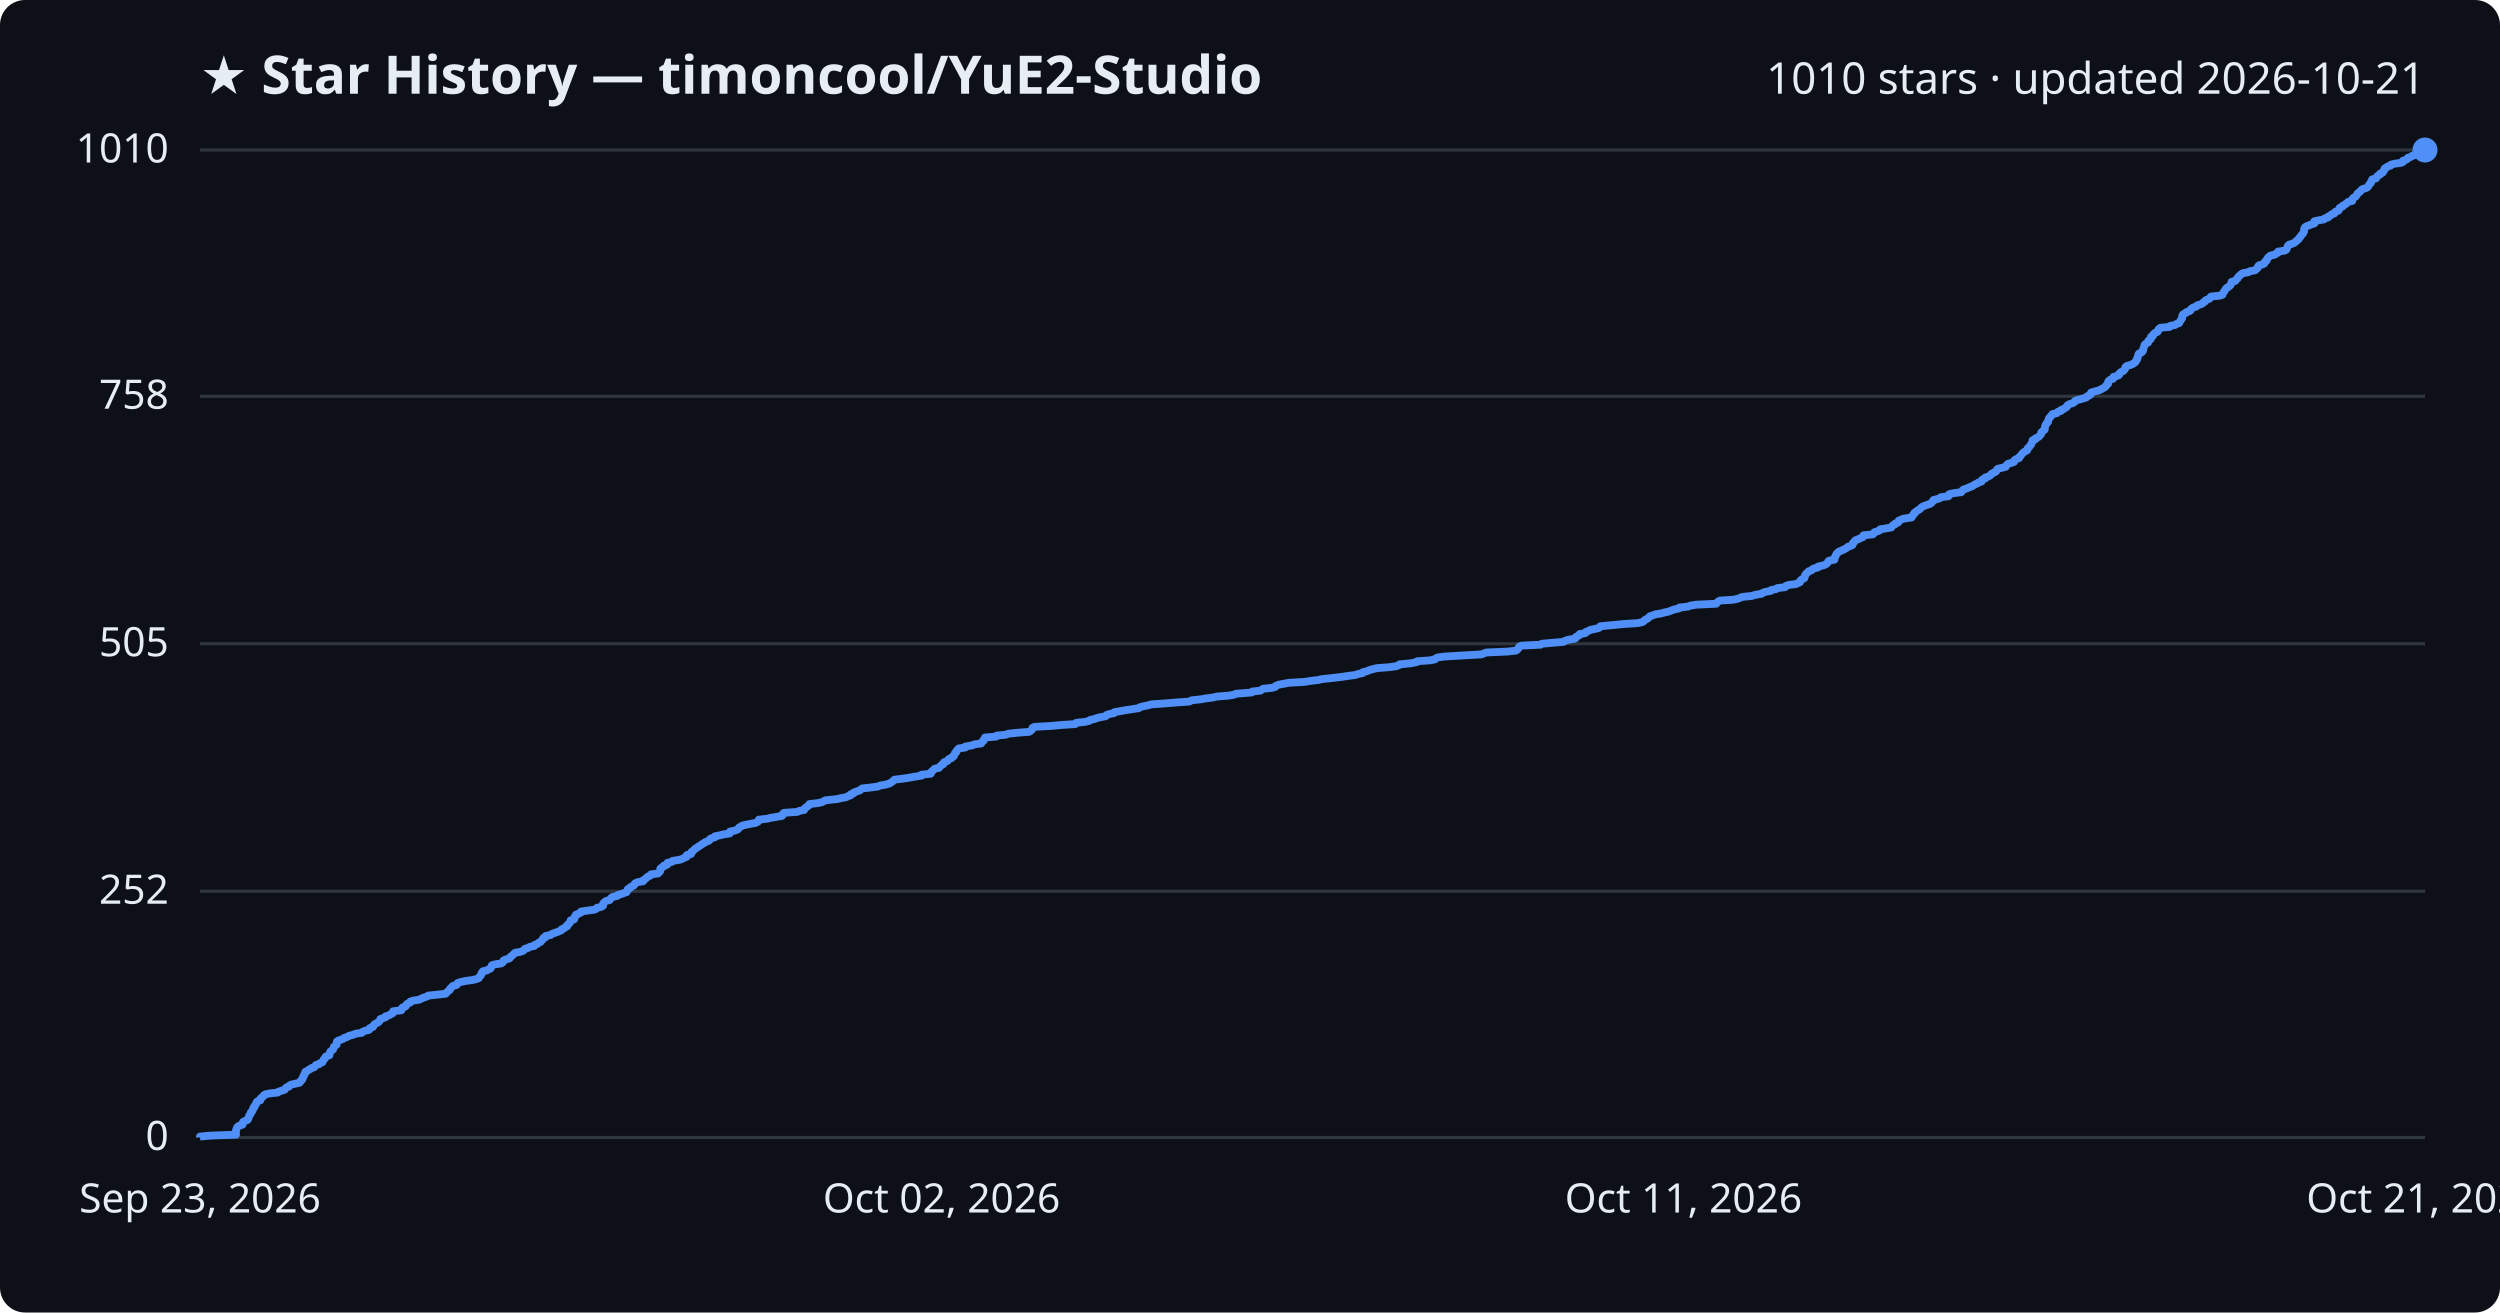
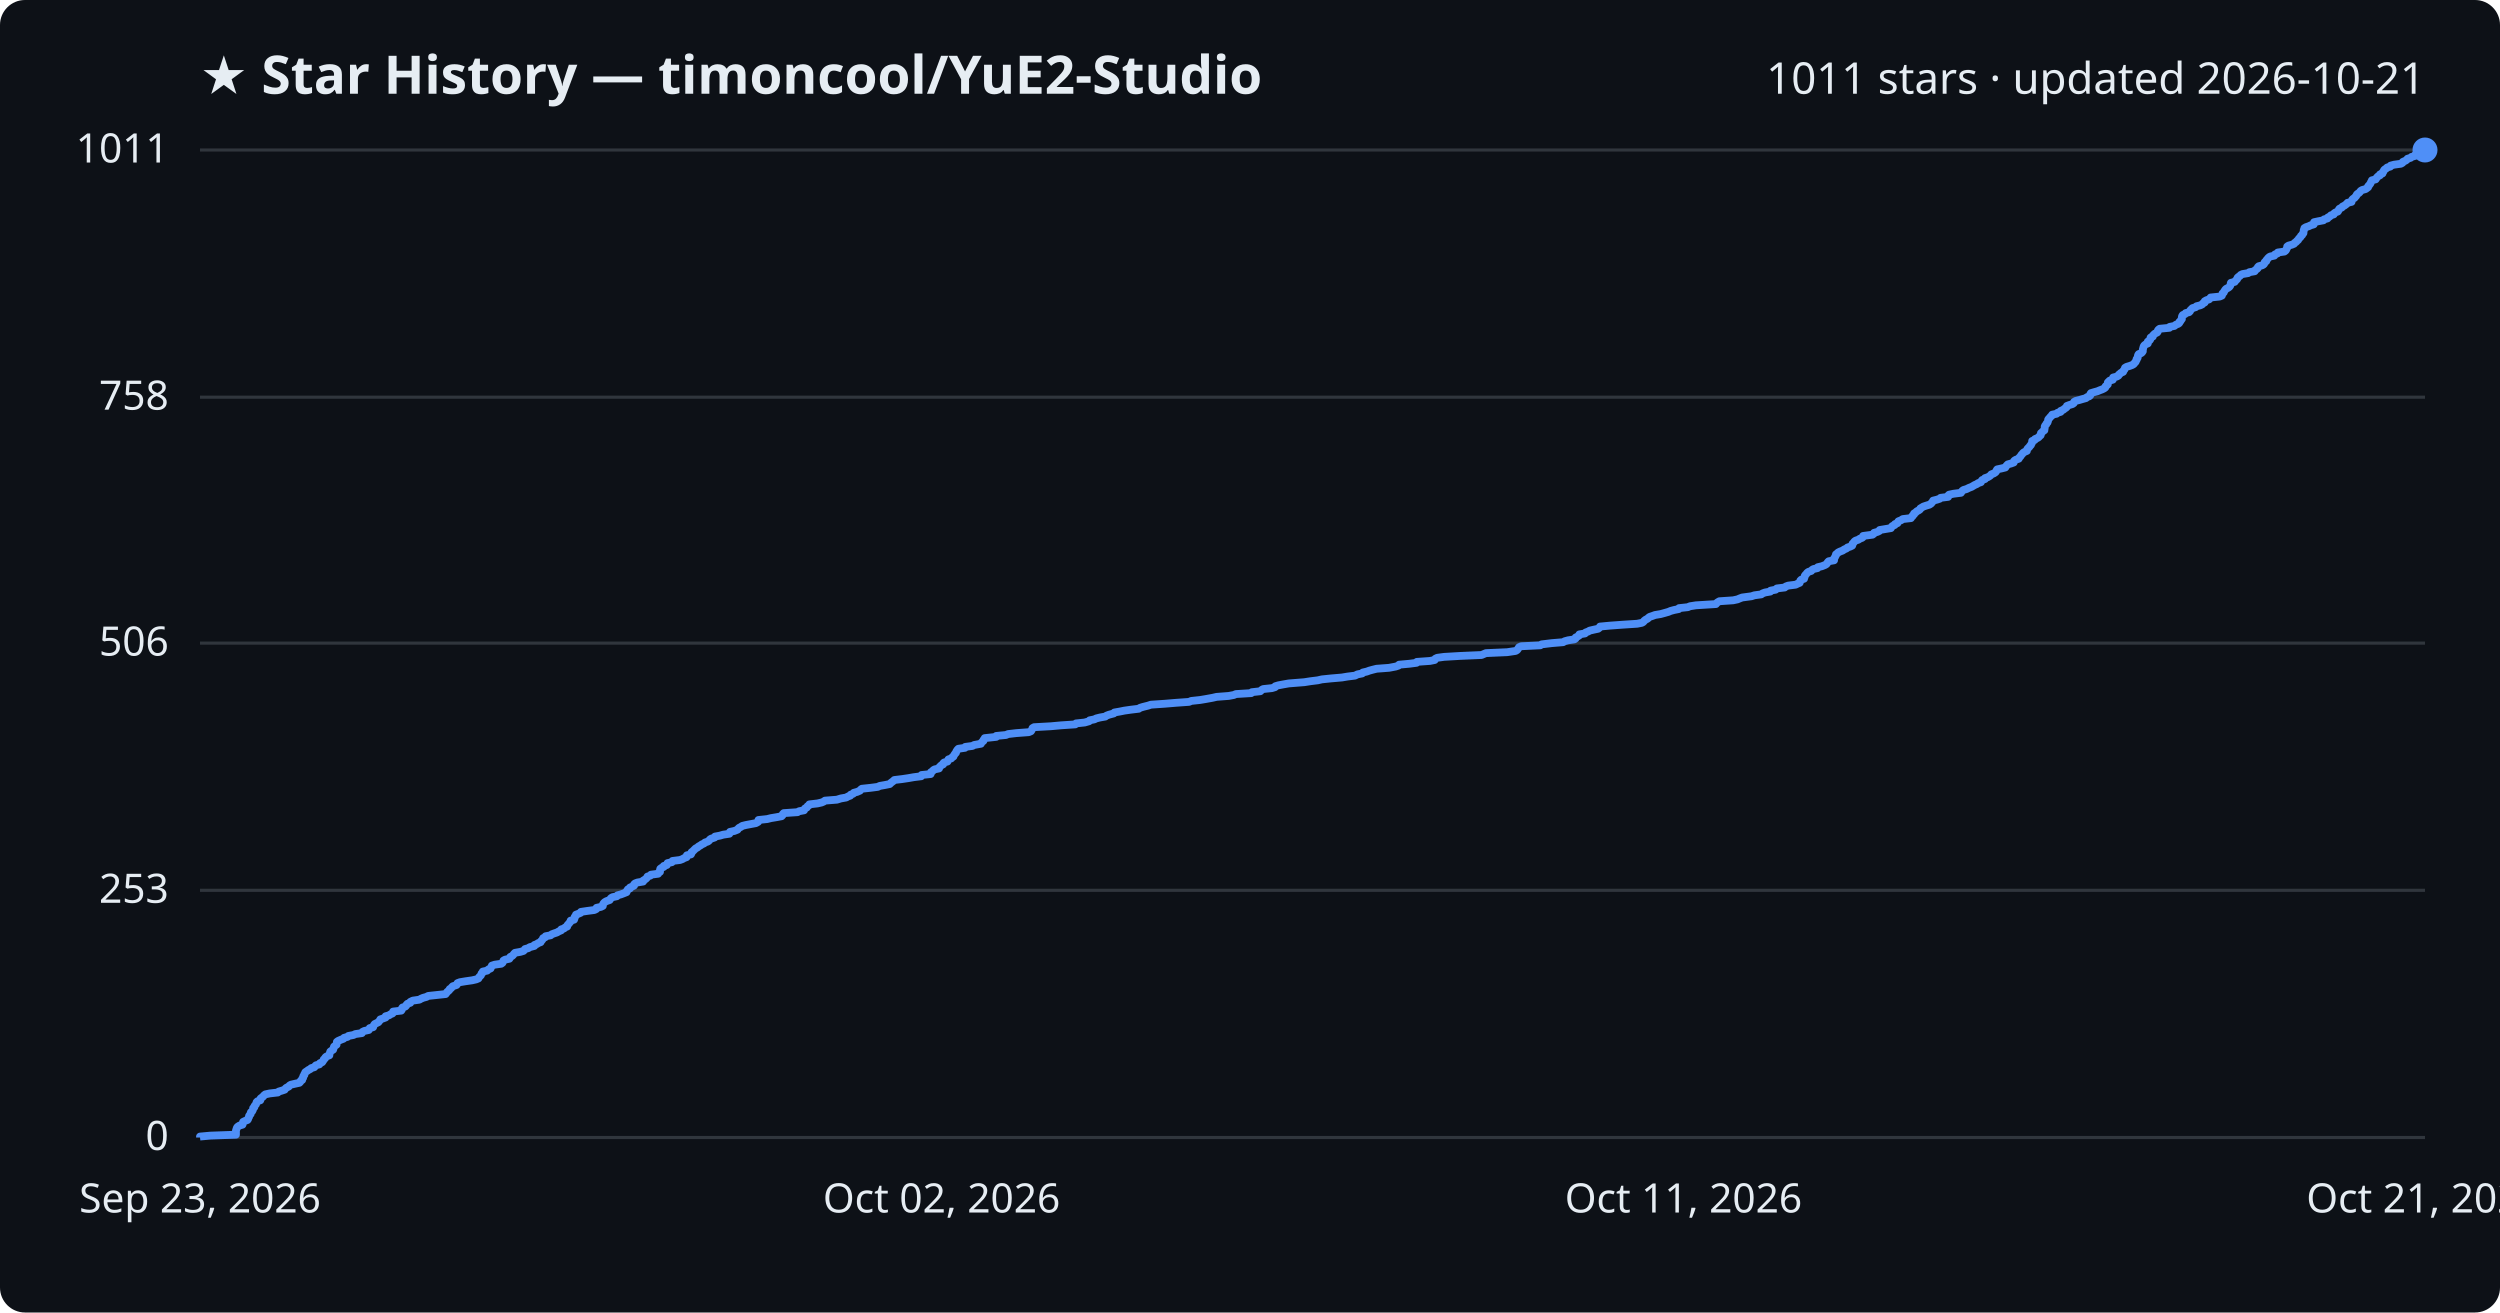
<svg xmlns="http://www.w3.org/2000/svg" viewBox="0 0 800 420" font-family="Segoe UI, sans-serif">
  <rect width="800" height="420" fill="#0d1117" rx="8" />
  <text x="64" y="30" fill="#e6edf3" font-size="17" font-weight="700">★ Star History — timoncool/YuE2-Studio</text>
-   <text x="776" y="30" fill="#e6edf3" font-size="14" text-anchor="end">1010 stars · updated 2026-10-21</text>
+   <text x="776" y="30" fill="#e6edf3" font-size="14" text-anchor="end">1011 stars · updated 2026-10-21</text>
  <line x1="64" y1="364.0" x2="776" y2="364.0" stroke="#30363d" stroke-width="1" />
  <text x="54" y="368.0" fill="#e6edf3" font-size="13" text-anchor="end">0</text>
-   <line x1="64" y1="285.2" x2="776" y2="285.2" stroke="#30363d" stroke-width="1" />
-   <text x="54" y="289.2" fill="#e6edf3" font-size="13" text-anchor="end">252</text>
-   <line x1="64" y1="206.0" x2="776" y2="206.0" stroke="#30363d" stroke-width="1" />
-   <text x="54" y="210.0" fill="#e6edf3" font-size="13" text-anchor="end">505</text>
-   <line x1="64" y1="126.8" x2="776" y2="126.8" stroke="#30363d" stroke-width="1" />
-   <text x="54" y="130.8" fill="#e6edf3" font-size="13" text-anchor="end">758</text>
+   <line x1="64" y1="284.9" x2="776" y2="284.9" stroke="#30363d" stroke-width="1" />
+   <text x="54" y="288.9" fill="#e6edf3" font-size="13" text-anchor="end">253</text>
+   <line x1="64" y1="205.8" x2="776" y2="205.8" stroke="#30363d" stroke-width="1" />
+   <text x="54" y="209.8" fill="#e6edf3" font-size="13" text-anchor="end">506</text>
+   <line x1="64" y1="127.1" x2="776" y2="127.1" stroke="#30363d" stroke-width="1" />
+   <text x="54" y="131.1" fill="#e6edf3" font-size="13" text-anchor="end">758</text>
  <line x1="64" y1="48.0" x2="776" y2="48.0" stroke="#30363d" stroke-width="1" />
-   <text x="54" y="52.0" fill="#e6edf3" font-size="13" text-anchor="end">1010</text>
-   <path d="M64.0,364.0 L64.0,363.7 L67.3,363.4 L75.5,363.1 L75.5,362.7 L75.5,362.4 L75.5,362.1 L75.5,361.8 L75.6,361.5 L75.7,361.2 L75.8,360.9 L76.0,360.6 L76.6,360.2 L77.6,359.9 L77.7,359.6 L77.7,359.3 L77.8,359.0 L78.4,358.7 L79.2,358.4 L79.4,358.1 L79.5,357.7 L79.7,357.4 L79.7,357.1 L79.9,356.8 L80.2,356.5 L80.2,356.2 L80.3,355.9 L80.7,355.6 L80.9,355.2 L81.0,354.9 L81.0,354.6 L81.4,354.3 L81.4,354.0 L81.6,353.7 L81.9,353.4 L82.0,353.0 L82.1,352.7 L82.4,352.4 L83.3,352.1 L83.4,351.8 L83.4,351.5 L83.8,351.2 L84.2,350.9 L84.4,350.5 L84.9,350.2 L86.3,349.9 L88.9,349.6 L89.2,349.3 L90.2,349.0 L91.1,348.7 L91.3,348.4 L91.6,348.0 L92.5,347.7 L92.6,347.4 L93.1,347.1 L94.4,346.8 L95.8,346.5 L96.1,346.2 L96.2,345.9 L96.7,345.5 L96.7,345.2 L97.0,344.9 L97.0,344.6 L97.1,344.3 L97.4,344.0 L97.4,343.7 L97.7,343.4 L97.7,343.0 L98.3,342.7 L98.7,342.4 L99.3,342.1 L99.6,341.8 L100.6,341.5 L100.8,341.2 L101.1,340.8 L102.2,340.5 L102.4,340.2 L103.2,339.9 L103.3,339.6 L103.5,339.3 L103.6,339.0 L104.0,338.7 L104.1,338.3 L104.4,338.0 L105.4,337.7 L105.4,337.4 L105.5,337.1 L105.6,336.8 L105.7,336.5 L106.1,336.2 L106.6,335.8 L106.7,335.5 L106.8,335.2 L106.9,334.9 L107.3,334.6 L107.7,334.3 L107.7,334.0 L107.8,333.7 L107.8,333.3 L108.2,333.0 L109.1,332.7 L109.9,332.4 L110.2,332.1 L111.2,331.8 L111.6,331.5 L113.1,331.1 L113.7,330.8 L115.8,330.5 L116.0,330.2 L116.6,329.9 L118.0,329.6 L118.3,329.3 L118.3,329.0 L119.4,328.6 L119.5,328.3 L119.6,328.0 L120.0,327.7 L120.5,327.4 L121.1,327.1 L121.4,326.8 L121.6,326.5 L121.7,326.1 L122.6,325.8 L123.4,325.5 L123.4,325.2 L124.5,324.9 L124.9,324.6 L125.6,324.3 L125.8,324.0 L125.8,323.6 L128.4,323.3 L128.6,323.0 L128.6,322.7 L128.8,322.4 L129.7,322.1 L130.0,321.8 L130.1,321.4 L130.5,321.1 L131.3,320.8 L131.3,320.5 L132.2,320.2 L134.2,319.9 L134.7,319.6 L135.4,319.3 L136.6,318.9 L137.0,318.6 L139.8,318.3 L142.6,318.0 L142.9,317.7 L143.1,317.4 L143.5,317.1 L143.9,316.8 L144.0,316.4 L144.4,316.1 L144.6,315.8 L144.9,315.5 L146.1,315.2 L146.3,314.9 L146.4,314.6 L147.2,314.3 L149.0,313.9 L151.2,313.6 L152.5,313.3 L153.2,313.0 L153.3,312.7 L153.6,312.4 L153.9,312.1 L154.0,311.8 L154.1,311.4 L154.5,311.1 L154.5,310.8 L155.9,310.5 L156.3,310.2 L157.0,309.9 L157.1,309.6 L157.3,309.2 L157.4,308.9 L158.4,308.6 L160.4,308.3 L160.8,308.0 L161.1,307.7 L161.1,307.4 L161.6,307.1 L163.0,306.7 L163.3,306.4 L163.4,306.1 L163.9,305.8 L164.2,305.5 L164.5,305.2 L164.8,304.9 L166.5,304.6 L167.5,304.2 L167.8,303.9 L168.0,303.6 L169.1,303.3 L169.5,303.0 L171.0,302.7 L171.0,302.4 L171.9,302.1 L172.3,301.7 L173.0,301.4 L173.2,301.1 L173.5,300.8 L173.8,300.5 L173.8,300.2 L174.6,299.9 L174.6,299.5 L176.2,299.2 L176.5,298.9 L177.3,298.6 L178.2,298.3 L178.9,298.0 L179.6,297.7 L179.7,297.4 L180.6,297.0 L180.8,296.7 L181.5,296.4 L181.6,296.1 L181.7,295.8 L182.2,295.5 L182.4,295.2 L182.6,294.9 L182.6,294.5 L183.7,294.2 L183.8,293.9 L183.9,293.6 L183.9,293.3 L184.3,293.0 L184.3,292.7 L185.1,292.4 L185.9,292.0 L185.9,291.7 L187.9,291.4 L190.2,291.1 L190.8,290.8 L191.0,290.5 L192.4,290.2 L193.0,289.8 L193.0,289.5 L193.0,289.2 L193.2,288.9 L193.5,288.6 L194.0,288.3 L195.1,288.0 L195.3,287.7 L195.6,287.3 L196.1,287.0 L197.5,286.7 L197.7,286.4 L198.8,286.1 L199.6,285.8 L200.5,285.5 L200.6,285.2 L200.9,284.8 L200.9,284.5 L201.6,284.2 L201.7,283.9 L202.3,283.6 L202.9,283.3 L203.0,283.0 L203.2,282.7 L204.0,282.3 L205.8,282.0 L205.8,281.7 L206.3,281.4 L206.7,281.1 L207.0,280.8 L207.3,280.5 L208.1,280.2 L208.3,279.8 L210.6,279.5 L210.8,279.2 L211.2,278.9 L211.3,278.6 L211.3,278.3 L211.3,278.0 L211.7,277.6 L212.4,277.3 L212.4,277.0 L213.5,276.7 L213.5,276.4 L213.6,276.1 L215.0,275.8 L215.2,275.5 L217.6,275.1 L218.4,274.8 L218.9,274.5 L219.7,274.2 L219.8,273.9 L219.8,273.6 L221.1,273.3 L221.3,273.0 L221.3,272.6 L221.8,272.3 L222.0,272.0 L222.4,271.7 L222.7,271.4 L223.3,271.1 L223.6,270.8 L224.2,270.5 L224.7,270.1 L225.3,269.8 L225.6,269.5 L226.5,269.2 L227.0,268.9 L227.1,268.6 L227.5,268.3 L228.8,267.9 L228.8,267.6 L230.4,267.3 L231.5,267.0 L233.5,266.7 L233.6,266.4 L233.6,266.1 L235.1,265.8 L236.1,265.4 L236.3,265.1 L236.5,264.8 L237.1,264.5 L237.5,264.2 L238.8,263.9 L240.3,263.6 L241.9,263.3 L242.6,262.9 L242.7,262.6 L242.8,262.3 L245.5,262.0 L246.7,261.7 L248.5,261.4 L250.2,261.1 L250.5,260.8 L250.5,260.4 L250.9,260.1 L255.2,259.8 L255.7,259.5 L257.3,259.2 L257.5,258.9 L257.6,258.6 L258.2,258.2 L258.5,257.9 L259.0,257.6 L259.0,257.3 L261.7,257.0 L263.0,256.7 L263.6,256.4 L264.1,256.1 L267.9,255.7 L269.1,255.4 L270.8,255.1 L271.3,254.8 L272.2,254.5 L272.2,254.2 L273.1,253.9 L273.2,253.6 L274.3,253.2 L275.2,252.9 L275.5,252.6 L275.9,252.3 L278.6,252.0 L280.9,251.7 L281.5,251.4 L283.3,251.1 L284.7,250.7 L285.1,250.4 L285.6,250.1 L285.9,249.8 L286.2,249.5 L288.7,249.2 L290.8,248.9 L292.4,248.6 L294.9,248.2 L294.9,247.9 L297.8,247.6 L298.0,247.3 L298.0,247.0 L298.4,246.7 L298.7,246.4 L299.1,246.0 L300.5,245.7 L300.7,245.4 L301.0,245.1 L301.3,244.8 L301.9,244.5 L301.9,244.2 L302.1,243.9 L303.2,243.5 L303.4,243.2 L303.6,242.9 L304.5,242.6 L304.6,242.3 L305.2,242.0 L305.2,241.7 L305.5,241.4 L305.6,241.0 L306.0,240.7 L306.0,240.4 L306.3,240.1 L306.5,239.8 L306.8,239.5 L308.9,239.2 L308.9,238.9 L311.2,238.5 L311.8,238.2 L314.0,237.9 L314.1,237.6 L314.3,237.3 L314.8,237.0 L314.8,236.7 L315.1,236.3 L315.2,236.0 L318.8,235.7 L318.9,235.4 L321.9,235.1 L322.6,234.8 L325.3,234.5 L329.3,234.2 L329.9,233.8 L330.2,233.5 L330.4,233.2 L330.4,232.9 L331.0,232.6 L336.4,232.3 L339.6,232.0 L344.1,231.7 L344.4,231.3 L347.2,231.0 L348.5,230.7 L348.8,230.4 L350.2,230.1 L350.9,229.8 L352.1,229.5 L353.8,229.2 L354.1,228.8 L355.0,228.5 L356.5,228.2 L356.6,227.9 L358.3,227.6 L359.9,227.3 L361.9,227.0 L364.4,226.6 L364.8,226.3 L365.9,226.0 L367.4,225.7 L368.4,225.4 L372.7,225.1 L376.4,224.8 L380.6,224.5 L381.3,224.1 L384.1,223.8 L385.8,223.5 L388.1,223.2 L389.4,222.9 L393.2,222.6 L394.9,222.3 L395.5,222.0 L400.5,221.6 L400.7,221.3 L403.4,221.0 L403.7,220.7 L404.2,220.4 L407.1,220.1 L408.1,219.8 L408.2,219.5 L409.2,219.1 L410.8,218.8 L412.4,218.5 L417.5,218.2 L419.3,217.9 L421.8,217.6 L423.1,217.3 L426.0,217.0 L429.4,216.6 L431.3,216.3 L433.7,216.0 L434.5,215.7 L436.0,215.4 L436.1,215.1 L437.4,214.8 L438.3,214.4 L439.4,214.1 L440.6,213.8 L444.6,213.5 L446.7,213.2 L447.6,212.9 L447.8,212.6 L451.1,212.3 L453.3,211.9 L453.5,211.6 L457.7,211.3 L459.2,211.0 L459.4,210.7 L460.0,210.4 L462.2,210.1 L467.2,209.8 L474.1,209.4 L474.8,209.1 L475.6,208.8 L482.4,208.5 L485.1,208.2 L485.5,207.9 L485.8,207.6 L486.0,207.3 L486.2,206.9 L486.9,206.6 L493.0,206.3 L493.4,206.0 L496.7,205.7 L500.3,205.4 L500.7,205.1 L501.9,204.7 L503.9,204.4 L504.3,204.1 L504.3,203.8 L504.9,203.5 L505.5,203.2 L505.5,202.9 L507.3,202.6 L507.5,202.2 L508.3,201.9 L508.8,201.6 L510.1,201.3 L511.5,201.0 L512.0,200.7 L512.1,200.4 L515.3,200.1 L519.4,199.7 L524.0,199.4 L525.5,199.1 L526.0,198.8 L526.2,198.5 L526.7,198.2 L527.3,197.9 L527.6,197.6 L528.0,197.2 L528.9,196.9 L529.7,196.6 L531.5,196.3 L532.6,196.0 L534.0,195.7 L534.7,195.4 L535.8,195.0 L537.3,194.7 L537.4,194.4 L540.2,194.1 L540.9,193.8 L542.8,193.5 L549.2,193.2 L549.4,192.9 L549.8,192.5 L550.3,192.2 L554.7,191.9 L556.1,191.6 L556.8,191.3 L557.6,191.0 L560.6,190.7 L561.5,190.4 L563.7,190.0 L564.1,189.7 L564.9,189.4 L566.6,189.1 L566.8,188.8 L568.4,188.5 L568.7,188.2 L571.2,187.9 L571.5,187.5 L572.3,187.2 L574.7,186.9 L575.3,186.6 L576.0,186.3 L576.1,186.0 L576.2,185.7 L576.6,185.4 L577.4,185.0 L577.4,184.7 L577.6,184.4 L577.6,184.1 L577.8,183.8 L578.1,183.5 L578.4,183.2 L578.8,182.8 L579.7,182.5 L579.9,182.2 L580.4,181.9 L581.7,181.6 L581.8,181.3 L583.1,181.0 L584.1,180.7 L584.6,180.3 L584.9,180.0 L585.0,179.7 L585.3,179.4 L587.0,179.1 L587.0,178.8 L587.0,178.5 L587.3,178.2 L587.4,177.8 L587.6,177.5 L587.7,177.2 L588.1,176.9 L588.3,176.6 L589.0,176.3 L589.7,176.0 L590.3,175.7 L591.0,175.3 L591.3,175.0 L592.2,174.7 L592.8,174.4 L592.9,174.1 L592.9,173.8 L593.3,173.5 L593.5,173.1 L593.9,172.8 L594.8,172.5 L595.3,172.2 L596.1,171.9 L596.3,171.6 L596.3,171.3 L599.3,171.0 L599.7,170.6 L599.8,170.3 L600.9,170.0 L601.5,169.7 L601.6,169.4 L603.4,169.1 L605.2,168.8 L605.4,168.5 L605.7,168.1 L606.4,167.8 L606.5,167.5 L607.4,167.2 L607.5,166.9 L607.6,166.6 L608.4,166.3 L609.0,166.0 L611.7,165.6 L611.7,165.3 L612.1,165.0 L612.2,164.7 L612.6,164.4 L612.6,164.1 L613.1,163.8 L613.5,163.4 L614.1,163.1 L614.5,162.8 L614.7,162.5 L615.1,162.2 L615.7,161.9 L616.5,161.6 L617.5,161.3 L618.1,160.9 L618.3,160.6 L618.7,160.3 L618.7,160.0 L620.0,159.7 L620.8,159.4 L621.1,159.1 L623.5,158.8 L623.5,158.4 L623.8,158.1 L625.3,157.8 L627.6,157.5 L627.8,157.2 L628.0,156.9 L628.4,156.6 L629.4,156.3 L630.2,155.9 L631.1,155.6 L631.5,155.3 L632.0,155.0 L632.7,154.7 L633.1,154.4 L634.1,154.1 L634.1,153.8 L634.4,153.4 L635.3,153.1 L635.3,152.8 L636.2,152.5 L636.8,152.2 L637.1,151.9 L637.3,151.6 L638.1,151.2 L638.7,150.9 L638.9,150.6 L639.0,150.3 L639.3,150.0 L640.6,149.7 L641.8,149.4 L642.0,149.1 L642.2,148.7 L642.6,148.4 L643.7,148.1 L644.5,147.8 L644.5,147.5 L644.7,147.2 L645.2,146.9 L646.1,146.6 L646.2,146.2 L646.6,145.9 L646.8,145.6 L647.0,145.3 L647.3,145.0 L647.6,144.7 L648.1,144.4 L648.7,144.1 L648.8,143.7 L648.9,143.4 L649.3,143.1 L649.5,142.8 L649.7,142.5 L650.0,142.2 L650.1,141.9 L650.3,141.5 L650.4,141.2 L650.4,140.9 L651.3,140.6 L651.3,140.3 L652.0,140.0 L652.5,139.7 L652.7,139.4 L653.1,139.0 L653.2,138.7 L653.2,138.4 L653.6,138.1 L653.8,137.8 L654.3,137.5 L654.3,137.2 L654.4,136.9 L654.4,136.5 L654.5,136.2 L654.6,135.9 L654.9,135.6 L655.0,135.3 L655.4,135.0 L655.4,134.7 L655.5,134.4 L655.6,134.0 L655.8,133.7 L656.2,133.4 L656.3,133.1 L656.7,132.8 L656.8,132.5 L658.2,132.2 L658.5,131.8 L659.5,131.5 L659.5,131.2 L660.4,130.9 L660.7,130.6 L661.3,130.3 L661.5,130.0 L661.6,129.7 L662.3,129.3 L663.3,129.0 L663.8,128.7 L663.9,128.4 L664.3,128.1 L665.6,127.8 L666.6,127.5 L667.6,127.2 L667.9,126.8 L668.7,126.5 L669.0,126.2 L669.0,125.9 L669.2,125.6 L670.2,125.3 L671.4,125.0 L672.1,124.7 L672.8,124.3 L673.4,124.0 L673.8,123.7 L673.9,123.4 L674.3,123.1 L674.6,122.8 L674.6,122.5 L674.6,122.2 L674.9,121.8 L675.3,121.5 L676.2,121.2 L676.3,120.9 L676.3,120.6 L677.5,120.3 L678.1,120.0 L678.1,119.6 L678.5,119.3 L678.8,119.0 L679.5,118.7 L679.7,118.4 L680.0,118.1 L680.1,117.8 L680.1,117.5 L680.6,117.1 L681.7,116.8 L682.4,116.5 L682.9,116.2 L683.3,115.9 L683.5,115.6 L683.6,115.3 L683.9,115.0 L683.9,114.6 L684.1,114.3 L684.2,114.0 L684.2,113.7 L684.3,113.4 L684.5,113.1 L685.3,112.8 L685.6,112.5 L685.8,112.1 L685.8,111.8 L685.9,111.5 L686.0,111.2 L686.1,110.9 L686.2,110.6 L686.3,110.3 L686.8,109.9 L687.4,109.6 L687.4,109.3 L687.5,109.0 L688.0,108.7 L688.3,108.4 L688.3,108.1 L688.3,107.8 L689.0,107.4 L689.0,107.1 L689.3,106.8 L689.6,106.5 L690.4,106.2 L690.6,105.9 L690.6,105.6 L690.8,105.3 L691.3,104.9 L694.3,104.6 L694.4,104.3 L696.0,104.0 L696.4,103.7 L697.3,103.4 L697.5,103.1 L697.6,102.8 L697.9,102.4 L698.1,102.1 L698.3,101.8 L698.3,101.5 L698.3,101.2 L698.4,100.9 L698.6,100.6 L699.4,100.2 L699.6,99.9 L700.6,99.6 L701.0,99.3 L701.0,99.0 L701.4,98.7 L701.8,98.4 L702.8,98.1 L703.1,97.7 L704.2,97.4 L704.8,97.1 L705.0,96.8 L705.6,96.5 L705.7,96.2 L706.2,95.9 L707.0,95.6 L707.3,95.2 L707.5,94.9 L710.4,94.6 L711.2,94.3 L711.3,94.0 L711.4,93.7 L711.7,93.4 L711.8,93.1 L712.1,92.7 L712.3,92.4 L712.6,92.1 L713.1,91.8 L713.5,91.5 L713.8,91.2 L713.9,90.9 L714.0,90.6 L714.1,90.2 L715.3,89.9 L715.5,89.6 L715.7,89.3 L716.1,89.0 L716.2,88.7 L716.4,88.4 L717.0,88.0 L717.2,87.7 L717.8,87.4 L719.5,87.1 L719.9,86.8 L721.6,86.5 L721.9,86.2 L722.3,85.9 L722.6,85.5 L722.6,85.2 L722.9,84.9 L724.0,84.6 L724.6,84.3 L724.7,84.0 L724.8,83.7 L725.3,83.4 L725.4,83.0 L725.6,82.7 L725.8,82.4 L726.2,82.1 L726.5,81.8 L727.9,81.5 L728.2,81.2 L728.9,80.9 L729.0,80.5 L731.1,80.2 L731.6,79.9 L731.7,79.6 L731.9,79.3 L732.0,79.0 L732.1,78.7 L732.5,78.3 L733.5,78.0 L734.2,77.7 L734.5,77.4 L734.9,77.1 L735.2,76.8 L735.6,76.5 L735.7,76.2 L736.1,75.8 L736.3,75.5 L736.5,75.2 L736.8,74.9 L737.0,74.6 L737.2,74.3 L737.3,74.0 L737.3,73.7 L737.3,73.3 L737.5,73.0 L737.6,72.7 L738.1,72.4 L738.9,72.1 L739.6,71.8 L740.6,71.5 L740.6,71.2 L740.6,70.8 L742.0,70.5 L743.7,70.2 L743.9,69.9 L745.0,69.6 L745.0,69.3 L745.7,69.0 L746.1,68.6 L747.0,68.3 L747.1,68.0 L747.4,67.7 L748.3,67.4 L748.5,67.1 L748.6,66.8 L748.7,66.5 L749.6,66.1 L749.7,65.8 L750.3,65.5 L750.7,65.2 L751.1,64.9 L751.4,64.6 L752.7,64.3 L752.7,64.0 L752.8,63.6 L753.1,63.3 L753.7,63.0 L753.9,62.7 L754.2,62.4 L754.3,62.1 L754.5,61.8 L755.0,61.5 L755.4,61.1 L755.6,60.8 L756.0,60.5 L757.1,60.2 L757.6,59.9 L757.9,59.6 L758.0,59.3 L758.2,59.0 L758.6,58.6 L758.8,58.3 L758.8,58.0 L759.1,57.7 L759.1,57.4 L760.3,57.1 L760.5,56.8 L760.7,56.4 L761.1,56.1 L761.7,55.8 L761.7,55.5 L762.5,55.2 L762.6,54.9 L762.9,54.6 L762.9,54.3 L763.1,53.9 L763.7,53.6 L764.0,53.3 L765.0,53.0 L765.1,52.7 L766.2,52.4 L768.4,52.1 L769.0,51.8 L769.0,51.4 L770.0,51.1 L770.4,50.8 L770.5,50.5 L771.5,50.2 L771.8,49.9 L772.9,49.6 L772.9,49.3 L774.6,48.9 L774.8,48.6 L775.5,48.3 L776.0,48.0 L776.0,48.0" fill="none" stroke="#4f8ff7" stroke-width="2.5" stroke-linejoin="round" />
+   <text x="54" y="52.0" fill="#e6edf3" font-size="13" text-anchor="end">1011</text>
+   <path d="M64.0,364.0 L64.0,363.7 L67.3,363.4 L75.5,363.1 L75.5,362.7 L75.5,362.4 L75.5,362.1 L75.5,361.8 L75.6,361.5 L75.7,361.2 L75.8,360.9 L76.0,360.6 L76.6,360.2 L77.6,359.9 L77.7,359.6 L77.7,359.3 L77.8,359.0 L78.4,358.7 L79.2,358.4 L79.4,358.1 L79.5,357.7 L79.7,357.4 L79.7,357.1 L79.9,356.8 L80.2,356.5 L80.2,356.2 L80.3,355.9 L80.7,355.6 L80.9,355.2 L81.0,354.9 L81.0,354.6 L81.4,354.3 L81.4,354.0 L81.6,353.7 L81.9,353.4 L82.0,353.1 L82.1,352.7 L82.4,352.4 L83.3,352.1 L83.4,351.8 L83.4,351.5 L83.8,351.2 L84.2,350.9 L84.4,350.6 L84.9,350.2 L86.3,349.9 L88.9,349.6 L89.2,349.3 L90.2,349.0 L91.1,348.7 L91.3,348.4 L91.6,348.1 L92.4,347.7 L92.6,347.4 L93.1,347.1 L94.4,346.8 L95.8,346.5 L96.1,346.2 L96.2,345.9 L96.7,345.6 L96.7,345.2 L97.0,344.9 L97.0,344.6 L97.1,344.3 L97.4,344.0 L97.4,343.7 L97.6,343.4 L97.7,343.1 L98.3,342.7 L98.7,342.4 L99.3,342.1 L99.6,341.8 L100.6,341.5 L100.8,341.2 L101.1,340.9 L102.2,340.6 L102.4,340.2 L103.1,339.9 L103.3,339.6 L103.5,339.3 L103.6,339.0 L104.0,338.7 L104.1,338.4 L104.4,338.1 L105.4,337.7 L105.4,337.4 L105.5,337.1 L105.6,336.8 L105.7,336.5 L106.1,336.2 L106.6,335.9 L106.7,335.6 L106.8,335.2 L106.9,334.9 L107.3,334.6 L107.7,334.3 L107.7,334.0 L107.8,333.7 L107.8,333.4 L108.2,333.1 L109.1,332.7 L109.9,332.4 L110.1,332.1 L111.2,331.8 L111.5,331.5 L113.1,331.2 L113.7,330.9 L115.8,330.6 L116.0,330.2 L116.6,329.9 L118.0,329.6 L118.2,329.3 L118.3,329.0 L119.4,328.7 L119.5,328.4 L119.6,328.1 L119.9,327.7 L120.5,327.4 L121.1,327.1 L121.3,326.8 L121.6,326.5 L121.7,326.2 L122.6,325.9 L123.4,325.6 L123.4,325.2 L124.5,324.9 L124.9,324.6 L125.6,324.3 L125.8,324.0 L125.8,323.7 L128.4,323.4 L128.6,323.1 L128.6,322.7 L128.8,322.4 L129.7,322.1 L130.0,321.8 L130.1,321.5 L130.4,321.2 L131.3,320.9 L131.3,320.6 L132.1,320.2 L134.2,319.9 L134.7,319.6 L135.4,319.3 L136.5,319.0 L137.0,318.7 L139.8,318.4 L142.6,318.1 L142.9,317.7 L143.1,317.4 L143.5,317.1 L143.8,316.8 L143.9,316.5 L144.4,316.2 L144.6,315.9 L144.9,315.6 L146.1,315.2 L146.3,314.9 L146.4,314.6 L147.2,314.3 L149.0,314.0 L151.1,313.7 L152.4,313.4 L153.1,313.1 L153.3,312.7 L153.6,312.4 L153.9,312.1 L154.0,311.8 L154.1,311.5 L154.5,311.2 L154.5,310.9 L155.9,310.6 L156.3,310.2 L157.0,309.9 L157.1,309.6 L157.3,309.3 L157.4,309.0 L158.3,308.7 L160.4,308.4 L160.8,308.1 L161.0,307.7 L161.1,307.4 L161.6,307.1 L163.0,306.8 L163.2,306.5 L163.3,306.2 L163.9,305.9 L164.2,305.6 L164.5,305.2 L164.8,304.9 L166.5,304.6 L167.5,304.3 L167.8,304.0 L168.0,303.7 L169.1,303.4 L169.5,303.1 L171.0,302.7 L171.0,302.4 L171.8,302.1 L172.2,301.8 L173.0,301.5 L173.1,301.2 L173.4,300.9 L173.7,300.5 L173.8,300.2 L174.5,299.9 L174.6,299.6 L176.2,299.3 L176.5,299.0 L177.3,298.7 L178.2,298.4 L178.9,298.0 L179.6,297.7 L179.6,297.4 L180.5,297.1 L180.8,296.8 L181.5,296.5 L181.5,296.2 L181.7,295.9 L182.1,295.5 L182.3,295.2 L182.6,294.9 L182.6,294.6 L183.7,294.3 L183.8,294.0 L183.9,293.7 L183.9,293.4 L184.3,293.0 L184.3,292.7 L185.1,292.4 L185.8,292.1 L185.9,291.8 L187.9,291.5 L190.2,291.2 L190.8,290.9 L190.9,290.5 L192.3,290.2 L192.9,289.9 L192.9,289.6 L193.0,289.3 L193.2,289.0 L193.5,288.7 L194.0,288.4 L195.1,288.0 L195.3,287.7 L195.5,287.4 L196.0,287.1 L197.4,286.8 L197.6,286.5 L198.7,286.2 L199.5,285.9 L200.5,285.5 L200.5,285.2 L200.8,284.9 L200.9,284.6 L201.6,284.3 L201.6,284.0 L202.3,283.7 L202.9,283.4 L202.9,283.0 L203.2,282.7 L204.0,282.4 L205.8,282.1 L205.8,281.8 L206.3,281.5 L206.7,281.2 L207.0,280.9 L207.2,280.5 L208.1,280.2 L208.3,279.9 L210.6,279.6 L210.7,279.3 L211.2,279.0 L211.2,278.7 L211.2,278.4 L211.3,278.0 L211.7,277.7 L212.4,277.4 L212.4,277.1 L213.4,276.8 L213.5,276.5 L213.6,276.2 L215.0,275.9 L215.2,275.5 L217.6,275.2 L218.4,274.9 L218.9,274.6 L219.7,274.3 L219.8,274.0 L219.8,273.7 L221.1,273.4 L221.3,273.0 L221.3,272.7 L221.7,272.4 L222.0,272.1 L222.3,271.8 L222.6,271.5 L223.2,271.2 L223.5,270.9 L224.2,270.5 L224.6,270.2 L225.3,269.9 L225.6,269.6 L226.5,269.3 L226.9,269.0 L227.1,268.7 L227.5,268.4 L228.7,268.0 L228.8,267.7 L230.4,267.4 L231.4,267.1 L233.4,266.8 L233.5,266.5 L233.6,266.2 L235.0,265.9 L236.0,265.5 L236.2,265.2 L236.5,264.9 L237.1,264.6 L237.5,264.3 L238.7,264.0 L240.3,263.7 L241.9,263.4 L242.6,263.0 L242.7,262.7 L242.7,262.4 L245.5,262.1 L246.7,261.8 L248.5,261.5 L250.1,261.2 L250.4,260.9 L250.5,260.5 L250.8,260.2 L255.2,259.9 L255.7,259.6 L257.3,259.3 L257.4,259.0 L257.6,258.7 L258.2,258.4 L258.4,258.0 L258.9,257.7 L259.0,257.4 L261.6,257.1 L262.9,256.8 L263.6,256.5 L264.0,256.2 L267.8,255.9 L269.1,255.5 L270.8,255.2 L271.3,254.9 L272.1,254.6 L272.2,254.3 L273.0,254.0 L273.2,253.7 L274.3,253.4 L275.2,253.0 L275.4,252.7 L275.8,252.4 L278.6,252.1 L280.9,251.8 L281.5,251.5 L283.2,251.2 L284.7,250.9 L285.1,250.5 L285.5,250.2 L285.9,249.9 L286.2,249.6 L288.7,249.3 L290.7,249.0 L292.4,248.7 L294.8,248.4 L294.9,248.0 L297.8,247.7 L297.9,247.4 L297.9,247.1 L298.4,246.8 L298.6,246.5 L299.1,246.2 L300.5,245.9 L300.6,245.5 L300.9,245.2 L301.2,244.9 L301.8,244.6 L301.8,244.3 L302.1,244.0 L303.2,243.7 L303.3,243.4 L303.5,243.0 L304.4,242.7 L304.6,242.4 L305.1,242.1 L305.2,241.8 L305.4,241.5 L305.6,241.2 L305.9,240.9 L306.0,240.5 L306.2,240.2 L306.4,239.9 L306.7,239.6 L308.8,239.3 L308.9,239.0 L311.2,238.7 L311.7,238.4 L313.9,238.0 L314.0,237.7 L314.3,237.4 L314.7,237.1 L314.7,236.8 L315.0,236.5 L315.1,236.2 L318.8,235.8 L318.8,235.5 L321.9,235.2 L322.6,234.9 L325.2,234.6 L329.2,234.3 L329.9,234.0 L330.1,233.7 L330.3,233.3 L330.4,233.0 L330.9,232.7 L336.3,232.4 L339.6,232.1 L344.1,231.8 L344.3,231.5 L347.1,231.2 L348.5,230.8 L348.7,230.5 L350.2,230.2 L350.8,229.9 L352.0,229.6 L353.7,229.3 L354.1,229.0 L354.9,228.7 L356.4,228.3 L356.6,228.0 L358.3,227.7 L359.8,227.4 L361.9,227.1 L364.4,226.8 L364.8,226.5 L365.8,226.2 L367.4,225.8 L368.3,225.5 L372.7,225.2 L376.3,224.9 L380.5,224.6 L381.2,224.3 L384.0,224.0 L385.8,223.7 L388.0,223.3 L389.3,223.0 L393.2,222.7 L394.8,222.4 L395.5,222.1 L400.4,221.8 L400.6,221.5 L403.3,221.2 L403.7,220.8 L404.2,220.5 L407.0,220.2 L408.0,219.9 L408.1,219.6 L409.1,219.3 L410.7,219.0 L412.4,218.7 L417.4,218.3 L419.3,218.0 L421.7,217.7 L423.0,217.4 L425.9,217.1 L429.4,216.8 L431.2,216.5 L433.6,216.2 L434.4,215.8 L435.9,215.5 L436.1,215.2 L437.4,214.9 L438.2,214.6 L439.3,214.3 L440.5,214.0 L444.5,213.7 L446.6,213.3 L447.5,213.0 L447.7,212.7 L451.0,212.4 L453.3,212.1 L453.4,211.8 L457.6,211.5 L459.1,211.2 L459.3,210.8 L459.9,210.5 L462.1,210.2 L467.2,209.9 L474.1,209.6 L474.8,209.3 L475.5,209.0 L482.3,208.7 L485.0,208.3 L485.5,208.0 L485.7,207.7 L485.9,207.4 L486.1,207.1 L486.8,206.8 L492.9,206.5 L493.3,206.2 L496.6,205.8 L500.2,205.5 L500.7,205.2 L501.8,204.9 L503.8,204.6 L504.2,204.3 L504.2,204.0 L504.8,203.7 L505.4,203.3 L505.4,203.0 L507.2,202.7 L507.4,202.4 L508.2,202.1 L508.7,201.8 L510.0,201.5 L511.4,201.2 L511.9,200.8 L512.0,200.5 L515.2,200.2 L519.3,199.9 L523.9,199.6 L525.4,199.3 L525.9,199.0 L526.1,198.7 L526.6,198.3 L527.2,198.0 L527.5,197.7 L527.9,197.4 L528.8,197.1 L529.6,196.8 L531.4,196.5 L532.5,196.2 L533.9,195.8 L534.6,195.5 L535.7,195.2 L537.2,194.9 L537.3,194.6 L540.1,194.3 L540.8,194.0 L542.7,193.7 L549.1,193.3 L549.3,193.0 L549.7,192.7 L550.2,192.4 L554.6,192.1 L556.0,191.8 L556.7,191.5 L557.5,191.2 L560.5,190.8 L561.4,190.5 L563.6,190.2 L564.0,189.9 L564.8,189.6 L566.5,189.3 L566.6,189.0 L568.2,188.7 L568.6,188.3 L571.1,188.0 L571.4,187.7 L572.2,187.4 L574.6,187.1 L575.2,186.8 L575.9,186.5 L576.0,186.2 L576.1,185.8 L576.4,185.5 L577.3,185.2 L577.3,184.9 L577.5,184.6 L577.5,184.3 L577.7,184.0 L578.0,183.7 L578.3,183.3 L578.7,183.0 L579.6,182.7 L579.8,182.4 L580.3,182.1 L581.6,181.8 L581.7,181.5 L583.0,181.2 L584.0,180.8 L584.5,180.5 L584.7,180.2 L584.9,179.9 L585.2,179.6 L586.9,179.3 L586.9,179.0 L586.9,178.7 L587.2,178.3 L587.3,178.0 L587.5,177.7 L587.5,177.4 L587.9,177.1 L588.2,176.8 L588.8,176.5 L589.6,176.2 L590.2,175.8 L590.9,175.5 L591.2,175.2 L592.1,174.9 L592.7,174.6 L592.8,174.3 L592.8,174.0 L593.2,173.6 L593.4,173.3 L593.8,173.0 L594.7,172.7 L595.1,172.4 L595.9,172.1 L596.2,171.8 L596.2,171.5 L599.2,171.1 L599.6,170.8 L599.7,170.5 L600.8,170.2 L601.4,169.9 L601.5,169.6 L603.3,169.3 L605.1,169.0 L605.3,168.6 L605.6,168.3 L606.3,168.0 L606.4,167.7 L607.2,167.4 L607.3,167.1 L607.5,166.8 L608.3,166.5 L608.9,166.1 L611.5,165.8 L611.6,165.5 L612.0,165.2 L612.1,164.9 L612.5,164.6 L612.5,164.3 L613.0,164.0 L613.4,163.6 L614.0,163.3 L614.4,163.0 L614.5,162.7 L615.0,162.4 L615.5,162.1 L616.4,161.8 L617.4,161.5 L618.0,161.1 L618.2,160.8 L618.5,160.5 L618.6,160.2 L619.8,159.9 L620.7,159.6 L621.0,159.3 L623.4,159.0 L623.4,158.6 L623.7,158.3 L625.1,158.0 L627.5,157.7 L627.7,157.4 L627.9,157.1 L628.3,156.8 L629.3,156.5 L630.1,156.1 L630.9,155.8 L631.4,155.5 L631.9,155.2 L632.6,154.9 L633.0,154.6 L633.9,154.3 L634.0,154.0 L634.3,153.6 L635.2,153.3 L635.2,153.0 L636.1,152.7 L636.6,152.4 L637.0,152.1 L637.2,151.8 L638.0,151.5 L638.6,151.1 L638.8,150.8 L638.9,150.5 L639.1,150.2 L640.5,149.9 L641.7,149.6 L641.9,149.3 L642.1,149.0 L642.5,148.6 L643.6,148.3 L644.4,148.0 L644.4,147.7 L644.6,147.4 L645.1,147.1 L646.0,146.8 L646.1,146.5 L646.5,146.1 L646.7,145.8 L646.9,145.5 L647.2,145.2 L647.4,144.9 L647.9,144.6 L648.6,144.3 L648.6,144.0 L648.8,143.6 L649.1,143.3 L649.4,143.0 L649.6,142.7 L649.9,142.4 L650.0,142.1 L650.2,141.8 L650.3,141.5 L650.3,141.1 L651.1,140.8 L651.2,140.5 L651.9,140.2 L652.4,139.9 L652.6,139.6 L653.0,139.3 L653.1,139.0 L653.1,138.6 L653.5,138.3 L653.7,138.0 L654.2,137.7 L654.2,137.4 L654.3,137.1 L654.3,136.8 L654.3,136.5 L654.5,136.1 L654.8,135.8 L654.9,135.5 L655.2,135.2 L655.3,134.9 L655.4,134.6 L655.4,134.3 L655.6,134.0 L656.0,133.6 L656.2,133.3 L656.6,133.0 L656.7,132.7 L658.1,132.4 L658.4,132.1 L659.4,131.8 L659.4,131.5 L660.3,131.1 L660.6,130.8 L661.1,130.5 L661.4,130.2 L661.4,129.9 L662.2,129.6 L663.2,129.3 L663.6,129.0 L663.7,128.6 L664.2,128.3 L665.4,128.0 L666.4,127.7 L667.5,127.4 L667.8,127.1 L668.6,126.8 L668.9,126.5 L668.9,126.1 L669.1,125.8 L670.1,125.5 L671.2,125.2 L671.9,124.9 L672.7,124.6 L673.3,124.3 L673.7,124.0 L673.8,123.6 L674.2,123.3 L674.5,123.0 L674.5,122.7 L674.5,122.4 L674.8,122.1 L675.1,121.8 L676.1,121.5 L676.1,121.1 L676.2,120.8 L677.4,120.5 L677.9,120.2 L678.0,119.9 L678.4,119.6 L678.7,119.3 L679.4,119.0 L679.5,118.6 L679.8,118.3 L679.9,118.0 L680.0,117.7 L680.5,117.4 L681.5,117.1 L682.3,116.8 L682.8,116.5 L683.1,116.1 L683.4,115.8 L683.5,115.5 L683.7,115.2 L683.7,114.9 L684.0,114.6 L684.1,114.3 L684.1,114.0 L684.2,113.6 L684.4,113.3 L685.2,113.0 L685.5,112.7 L685.7,112.4 L685.7,112.1 L685.7,111.8 L685.8,111.5 L685.9,111.1 L686.0,110.8 L686.2,110.5 L686.6,110.2 L687.3,109.9 L687.3,109.6 L687.3,109.3 L687.9,108.9 L688.1,108.6 L688.1,108.3 L688.2,108.0 L688.9,107.7 L688.9,107.4 L689.2,107.1 L689.5,106.8 L690.3,106.4 L690.5,106.1 L690.5,105.8 L690.7,105.5 L691.1,105.2 L694.2,104.9 L694.3,104.6 L695.8,104.3 L696.3,103.9 L697.1,103.6 L697.4,103.3 L697.4,103.0 L697.8,102.7 L697.9,102.4 L698.2,102.1 L698.2,101.8 L698.2,101.4 L698.3,101.1 L698.5,100.8 L699.2,100.5 L699.4,100.2 L700.5,99.9 L700.8,99.6 L700.9,99.3 L701.3,98.9 L701.6,98.6 L702.6,98.3 L702.9,98.0 L704.1,97.7 L704.7,97.4 L704.9,97.1 L705.5,96.8 L705.5,96.4 L706.0,96.1 L706.9,95.8 L707.2,95.5 L707.4,95.2 L710.3,94.9 L711.0,94.6 L711.1,94.3 L711.2,93.9 L711.6,93.6 L711.7,93.3 L711.9,93.0 L712.1,92.7 L712.4,92.4 L713.0,92.1 L713.4,91.8 L713.7,91.4 L713.8,91.1 L713.8,90.8 L713.9,90.5 L715.1,90.2 L715.3,89.9 L715.6,89.6 L715.9,89.3 L716.0,88.9 L716.3,88.6 L716.8,88.3 L717.0,88.0 L717.6,87.7 L719.4,87.4 L719.8,87.1 L721.5,86.8 L721.7,86.4 L722.2,86.1 L722.5,85.8 L722.5,85.5 L722.8,85.2 L723.9,84.9 L724.4,84.6 L724.6,84.3 L724.7,83.9 L725.2,83.6 L725.2,83.3 L725.5,83.0 L725.7,82.7 L726.0,82.4 L726.4,82.1 L727.8,81.8 L728.0,81.4 L728.8,81.1 L728.9,80.8 L731.0,80.5 L731.4,80.2 L731.6,79.9 L731.7,79.6 L731.9,79.3 L731.9,78.9 L732.3,78.6 L733.4,78.3 L734.1,78.0 L734.3,77.7 L734.8,77.4 L735.0,77.1 L735.4,76.8 L735.6,76.4 L735.9,76.1 L736.2,75.8 L736.3,75.5 L736.7,75.2 L736.8,74.9 L737.1,74.6 L737.1,74.3 L737.2,73.9 L737.2,73.6 L737.4,73.3 L737.4,73.0 L737.9,72.7 L738.8,72.4 L739.4,72.1 L740.4,71.8 L740.5,71.4 L740.5,71.1 L741.9,70.8 L743.5,70.5 L743.7,70.2 L744.8,69.9 L744.9,69.6 L745.5,69.3 L745.9,68.9 L746.8,68.6 L746.9,68.3 L747.3,68.0 L748.1,67.7 L748.3,67.4 L748.4,67.1 L748.6,66.8 L749.4,66.4 L749.6,66.1 L750.2,65.8 L750.6,65.5 L751.0,65.2 L751.2,64.9 L752.5,64.6 L752.5,64.3 L752.7,63.9 L753.0,63.6 L753.5,63.3 L753.7,63.0 L754.0,62.7 L754.1,62.4 L754.3,62.1 L754.8,61.8 L755.2,61.4 L755.4,61.1 L755.9,60.8 L757.0,60.5 L757.4,60.2 L757.8,59.9 L757.8,59.6 L758.1,59.3 L758.4,58.9 L758.6,58.6 L758.7,58.3 L758.9,58.0 L759.0,57.7 L760.2,57.4 L760.4,57.1 L760.6,56.8 L761.0,56.4 L761.6,56.1 L761.6,55.8 L762.4,55.5 L762.4,55.2 L762.7,54.9 L762.8,54.6 L763.0,54.3 L763.6,53.9 L763.9,53.6 L764.9,53.3 L765.0,53.0 L766.1,52.7 L768.3,52.4 L768.8,52.1 L768.9,51.8 L769.8,51.4 L770.2,51.1 L770.4,50.8 L771.4,50.5 L771.7,50.2 L772.8,49.9 L772.8,49.6 L774.4,49.3 L774.6,48.9 L775.3,48.6 L775.8,48.3 L776.0,48.0 L776.0,48.0" fill="none" stroke="#4f8ff7" stroke-width="2.5" stroke-linejoin="round" />
  <circle cx="776.0" cy="48.0" r="4" fill="#4f8ff7" />
  <text x="64.0" y="388" fill="#e6edf3" font-size="13" text-anchor="middle">Sep 23, 2026</text>
  <text x="301.3" y="388" fill="#e6edf3" font-size="13" text-anchor="middle">Oct 02, 2026</text>
  <text x="538.7" y="388" fill="#e6edf3" font-size="13" text-anchor="middle">Oct 11, 2026</text>
  <text x="776.0" y="388" fill="#e6edf3" font-size="13" text-anchor="middle">Oct 21, 2026</text>
</svg>
